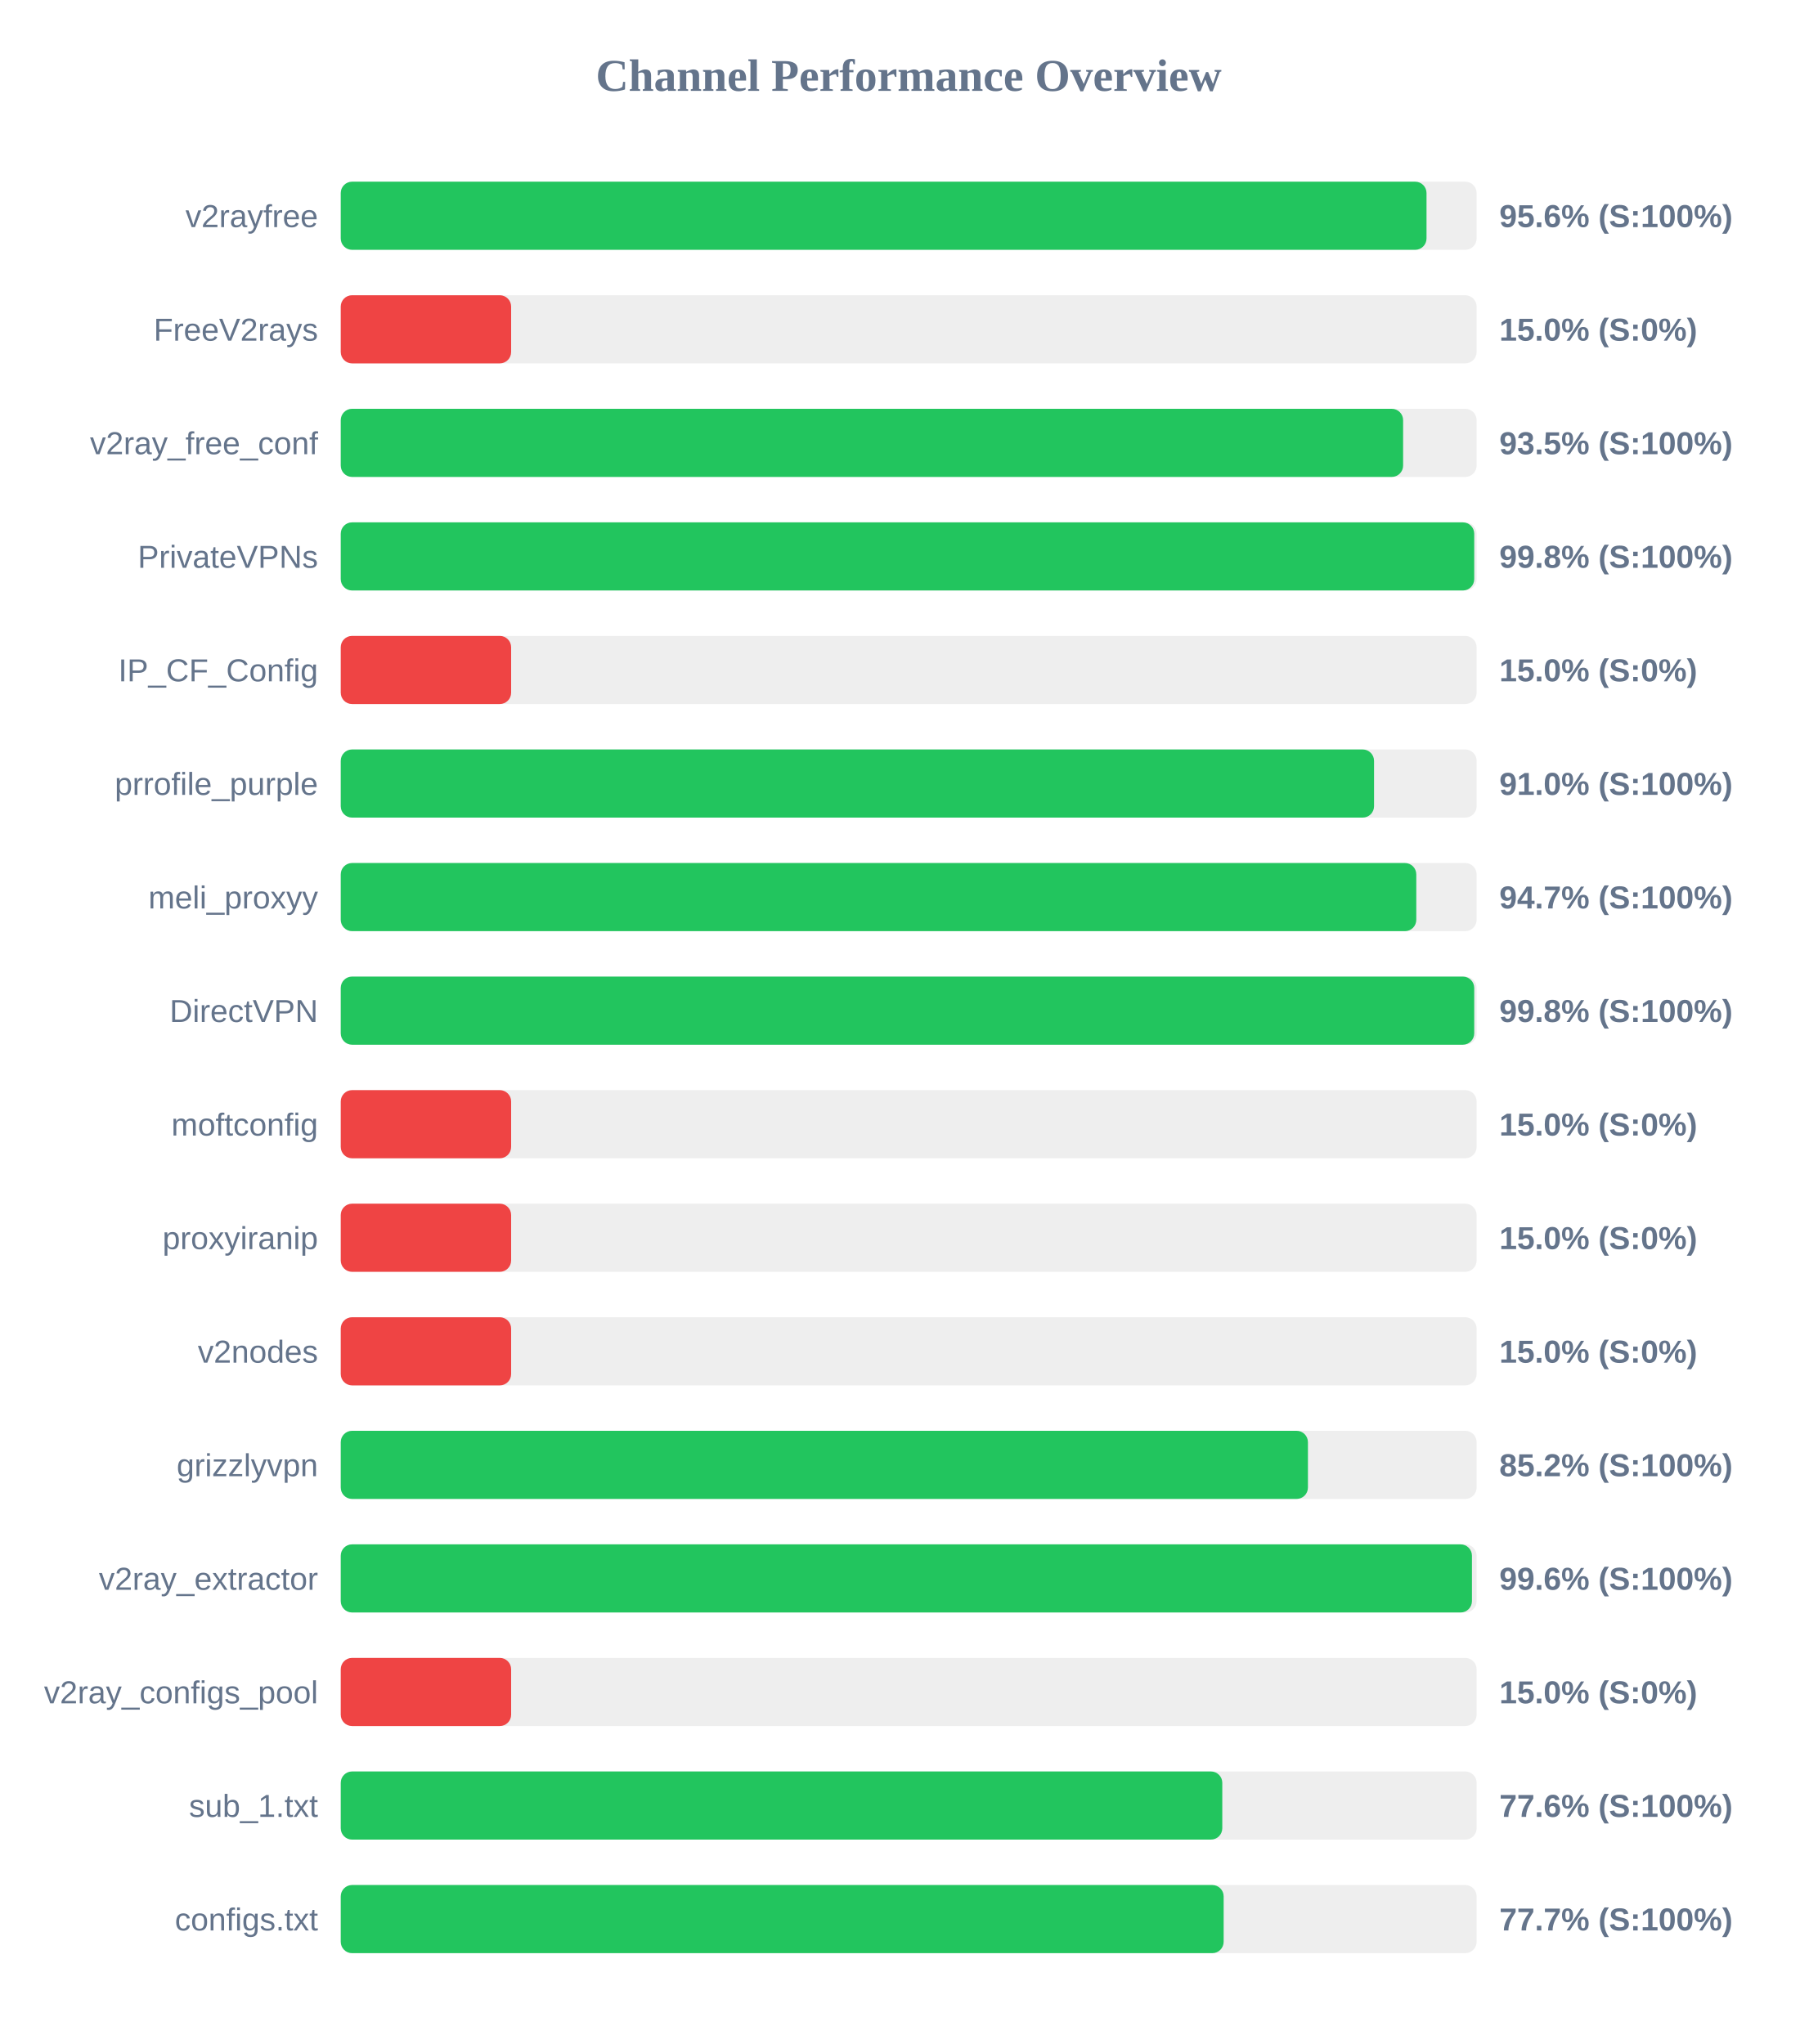
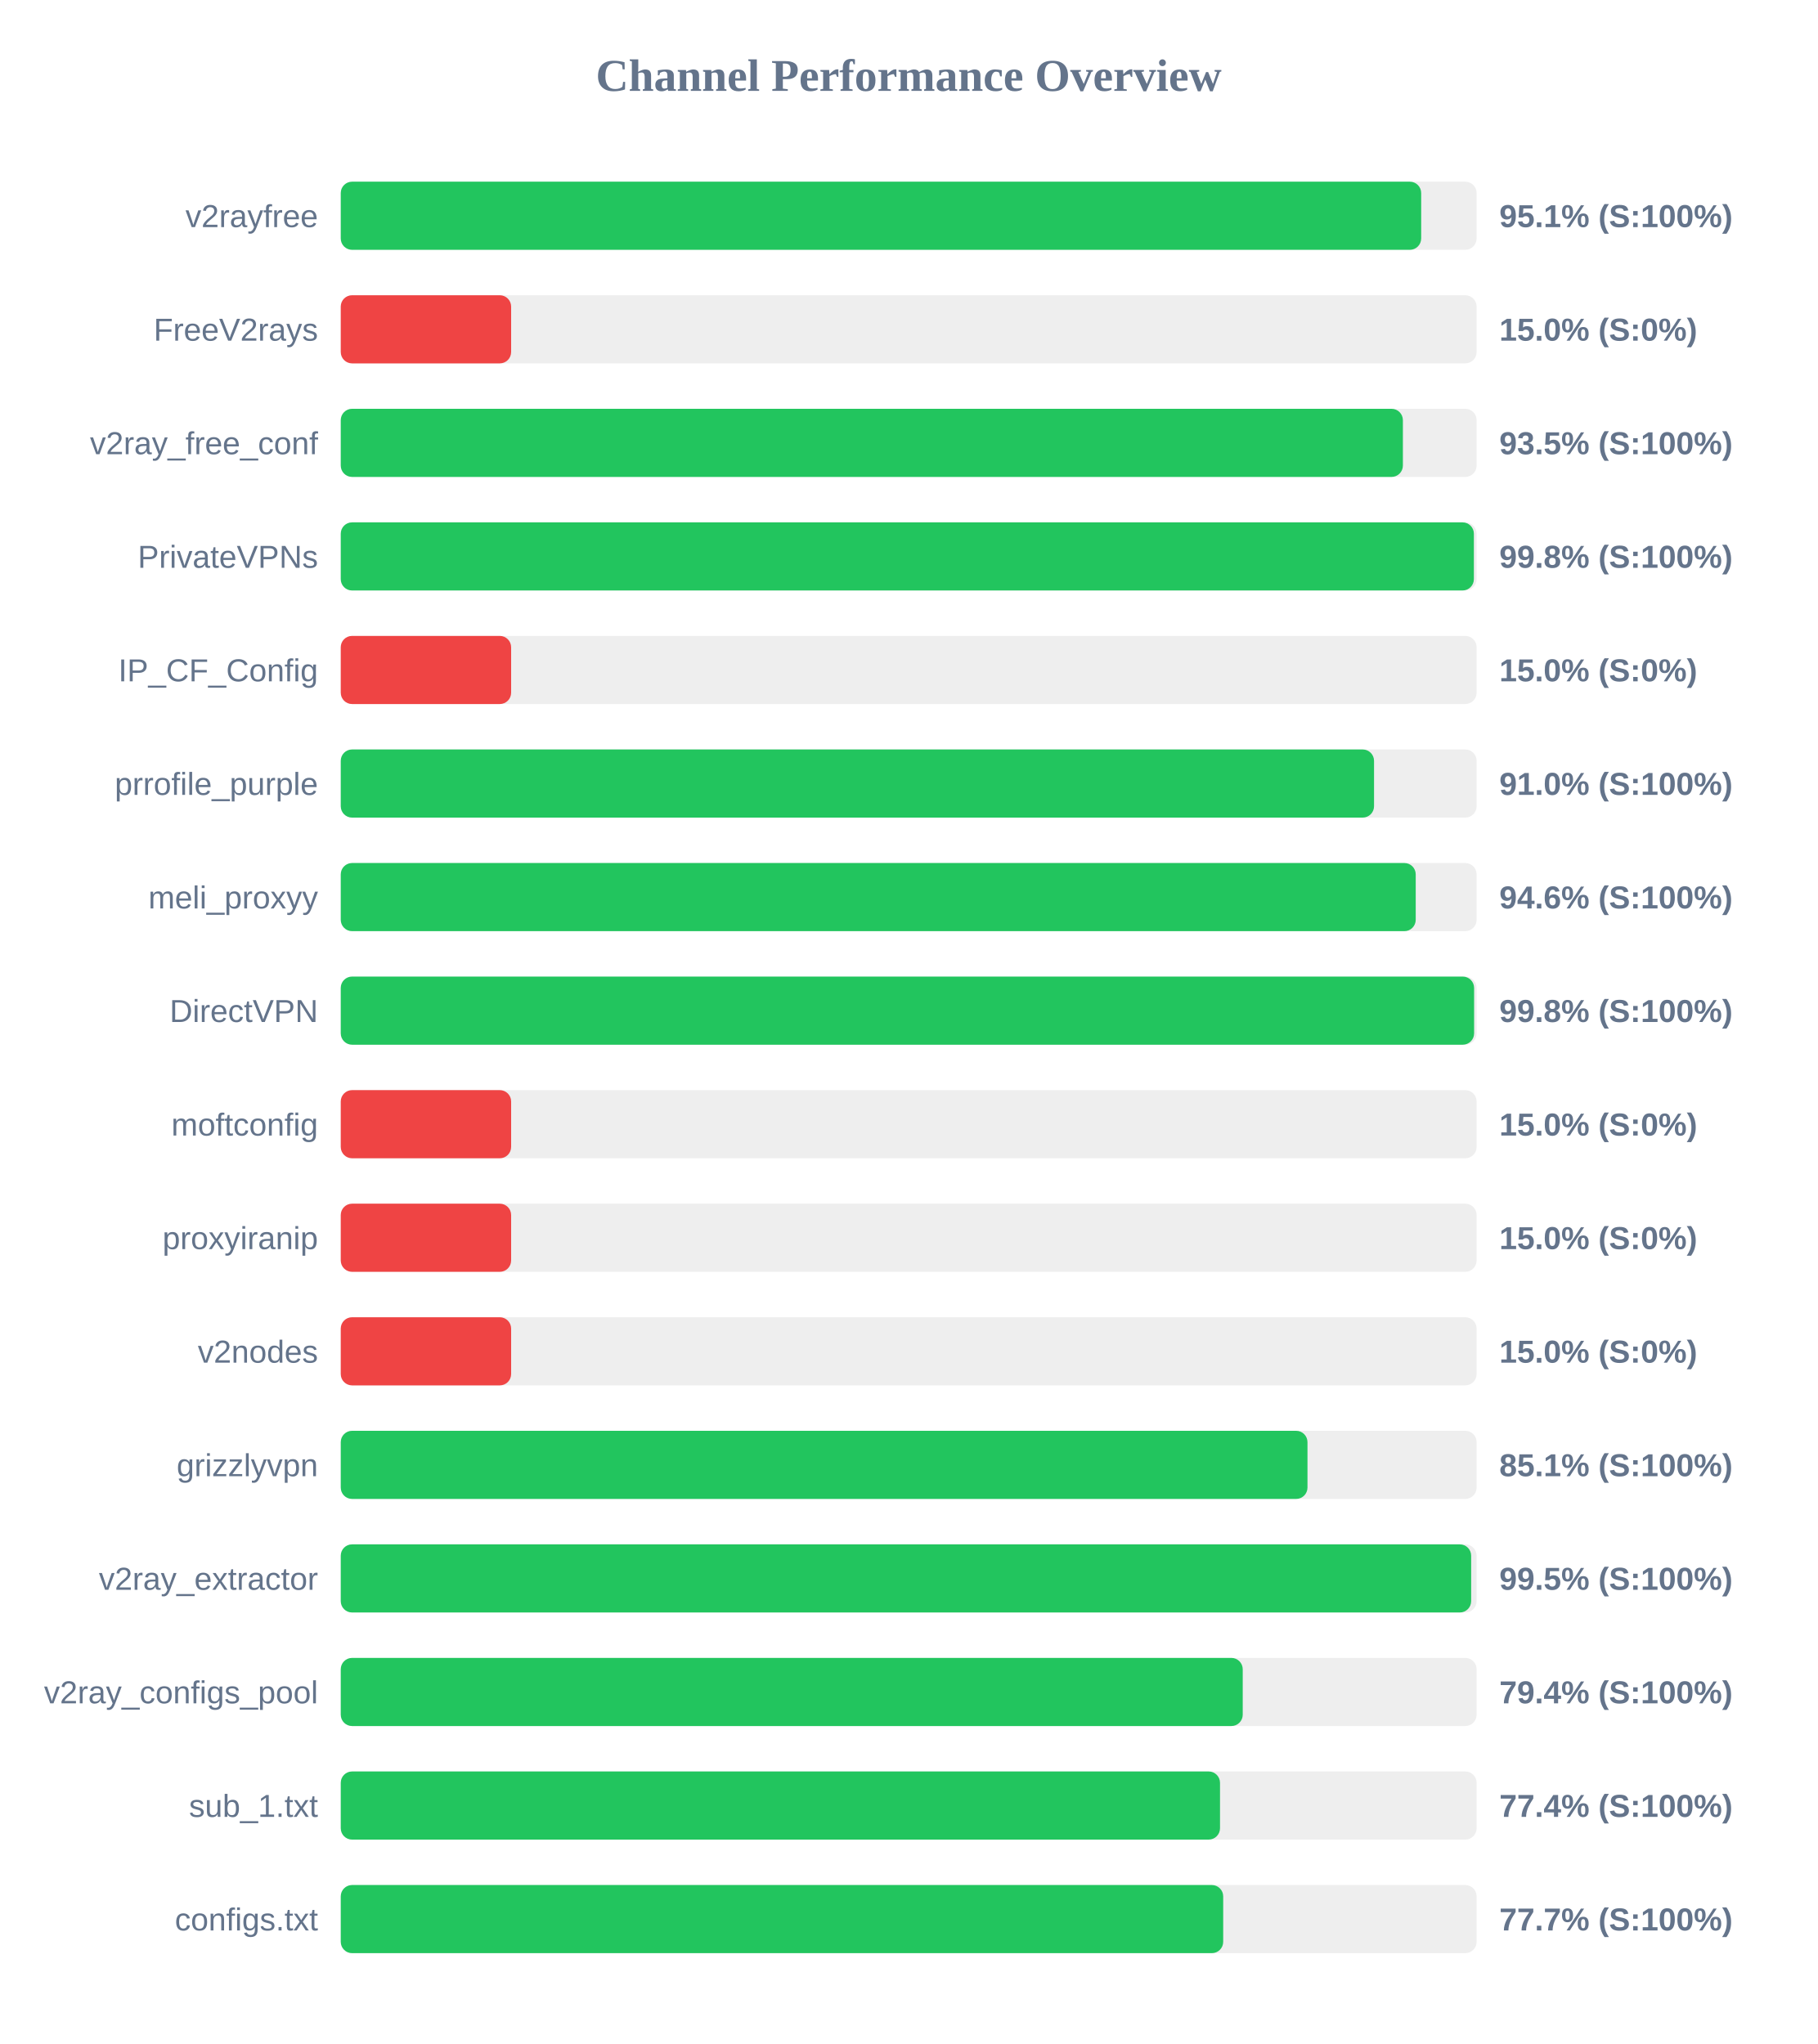
<svg xmlns="http://www.w3.org/2000/svg" width="800" height="900" version="1.1">
  <style>
        .row { font: 14px Arial; fill: #64748b; }
        .score { font: bold 14px Arial; fill: #64748b; }
    </style>
  <text x="400" y="40" text-anchor="middle" font-size="20px" font-weight="bold" fill="#64748b">Channel Performance Overview</text>
  <rect x="150" y="80" width="500" height="30" fill="#eee" rx="5" />
-   <rect x="150" y="80" width="477.95" height="30" fill="#22c55e" rx="5" />
+   <rect x="150" y="80" width="475.6" height="30" fill="#22c55e" rx="5" />
  <text x="140" y="100" text-anchor="end" class="row">v2rayfree</text>
-   <text x="660" y="100" text-anchor="start" class="score">95.6% (S:100%)</text>
+   <text x="660" y="100" text-anchor="start" class="score">95.1% (S:100%)</text>
  <rect x="150" y="130" width="500" height="30" fill="#eee" rx="5" />
  <rect x="150" y="130" width="75.0" height="30" fill="#ef4444" rx="5" />
  <text x="140" y="150" text-anchor="end" class="row">FreeV2rays</text>
  <text x="660" y="150" text-anchor="start" class="score">15.0% (S:0%)</text>
  <rect x="150" y="180" width="500" height="30" fill="#eee" rx="5" />
-   <rect x="150" y="180" width="467.65" height="30" fill="#22c55e" rx="5" />
+   <rect x="150" y="180" width="467.55" height="30" fill="#22c55e" rx="5" />
  <text x="140" y="200" text-anchor="end" class="row">v2ray_free_conf</text>
  <text x="660" y="200" text-anchor="start" class="score">93.5% (S:100%)</text>
  <rect x="150" y="230" width="500" height="30" fill="#eee" rx="5" />
-   <rect x="150" y="230" width="498.95" height="30" fill="#22c55e" rx="5" />
+   <rect x="150" y="230" width="498.8" height="30" fill="#22c55e" rx="5" />
  <text x="140" y="250" text-anchor="end" class="row">PrivateVPNs</text>
  <text x="660" y="250" text-anchor="start" class="score">99.8% (S:100%)</text>
  <rect x="150" y="280" width="500" height="30" fill="#eee" rx="5" />
  <rect x="150" y="280" width="75.0" height="30" fill="#ef4444" rx="5" />
  <text x="140" y="300" text-anchor="end" class="row">IP_CF_Config</text>
  <text x="660" y="300" text-anchor="start" class="score">15.0% (S:0%)</text>
  <rect x="150" y="330" width="500" height="30" fill="#eee" rx="5" />
  <rect x="150" y="330" width="454.85" height="30" fill="#22c55e" rx="5" />
  <text x="140" y="350" text-anchor="end" class="row">prrofile_purple</text>
  <text x="660" y="350" text-anchor="start" class="score">91.0% (S:100%)</text>
  <rect x="150" y="380" width="500" height="30" fill="#eee" rx="5" />
-   <rect x="150" y="380" width="473.45" height="30" fill="#22c55e" rx="5" />
+   <rect x="150" y="380" width="473.2" height="30" fill="#22c55e" rx="5" />
  <text x="140" y="400" text-anchor="end" class="row">meli_proxyy</text>
-   <text x="660" y="400" text-anchor="start" class="score">94.7% (S:100%)</text>
+   <text x="660" y="400" text-anchor="start" class="score">94.6% (S:100%)</text>
  <rect x="150" y="430" width="500" height="30" fill="#eee" rx="5" />
-   <rect x="150" y="430" width="498.95" height="30" fill="#22c55e" rx="5" />
+   <rect x="150" y="430" width="498.9" height="30" fill="#22c55e" rx="5" />
  <text x="140" y="450" text-anchor="end" class="row">DirectVPN</text>
  <text x="660" y="450" text-anchor="start" class="score">99.8% (S:100%)</text>
  <rect x="150" y="480" width="500" height="30" fill="#eee" rx="5" />
  <rect x="150" y="480" width="75.0" height="30" fill="#ef4444" rx="5" />
  <text x="140" y="500" text-anchor="end" class="row">moftconfig</text>
  <text x="660" y="500" text-anchor="start" class="score">15.0% (S:0%)</text>
  <rect x="150" y="530" width="500" height="30" fill="#eee" rx="5" />
  <rect x="150" y="530" width="75.0" height="30" fill="#ef4444" rx="5" />
  <text x="140" y="550" text-anchor="end" class="row">proxyiranip</text>
  <text x="660" y="550" text-anchor="start" class="score">15.0% (S:0%)</text>
  <rect x="150" y="580" width="500" height="30" fill="#eee" rx="5" />
  <rect x="150" y="580" width="75.0" height="30" fill="#ef4444" rx="5" />
  <text x="140" y="600" text-anchor="end" class="row">v2nodes</text>
  <text x="660" y="600" text-anchor="start" class="score">15.0% (S:0%)</text>
  <rect x="150" y="630" width="500" height="30" fill="#eee" rx="5" />
-   <rect x="150" y="630" width="425.75" height="30" fill="#22c55e" rx="5" />
+   <rect x="150" y="630" width="425.55" height="30" fill="#22c55e" rx="5" />
  <text x="140" y="650" text-anchor="end" class="row">grizzlyvpn</text>
-   <text x="660" y="650" text-anchor="start" class="score">85.2% (S:100%)</text>
+   <text x="660" y="650" text-anchor="start" class="score">85.1% (S:100%)</text>
  <rect x="150" y="680" width="500" height="30" fill="#eee" rx="5" />
-   <rect x="150" y="680" width="497.95" height="30" fill="#22c55e" rx="5" />
+   <rect x="150" y="680" width="497.6" height="30" fill="#22c55e" rx="5" />
  <text x="140" y="700" text-anchor="end" class="row">v2ray_extractor</text>
-   <text x="660" y="700" text-anchor="start" class="score">99.6% (S:100%)</text>
+   <text x="660" y="700" text-anchor="start" class="score">99.5% (S:100%)</text>
  <rect x="150" y="730" width="500" height="30" fill="#eee" rx="5" />
-   <rect x="150" y="730" width="75.0" height="30" fill="#ef4444" rx="5" />
+   <rect x="150" y="730" width="397.05" height="30" fill="#22c55e" rx="5" />
  <text x="140" y="750" text-anchor="end" class="row">v2ray_configs_pool</text>
-   <text x="660" y="750" text-anchor="start" class="score">15.0% (S:0%)</text>
+   <text x="660" y="750" text-anchor="start" class="score">79.4% (S:100%)</text>
  <rect x="150" y="780" width="500" height="30" fill="#eee" rx="5" />
-   <rect x="150" y="780" width="388.05" height="30" fill="#22c55e" rx="5" />
+   <rect x="150" y="780" width="387.05" height="30" fill="#22c55e" rx="5" />
  <text x="140" y="800" text-anchor="end" class="row">sub_1.txt</text>
-   <text x="660" y="800" text-anchor="start" class="score">77.6% (S:100%)</text>
+   <text x="660" y="800" text-anchor="start" class="score">77.4% (S:100%)</text>
  <rect x="150" y="830" width="500" height="30" fill="#eee" rx="5" />
-   <rect x="150" y="830" width="388.65" height="30" fill="#22c55e" rx="5" />
+   <rect x="150" y="830" width="388.45" height="30" fill="#22c55e" rx="5" />
  <text x="140" y="850" text-anchor="end" class="row">configs.txt</text>
  <text x="660" y="850" text-anchor="start" class="score">77.7% (S:100%)</text>
</svg>
